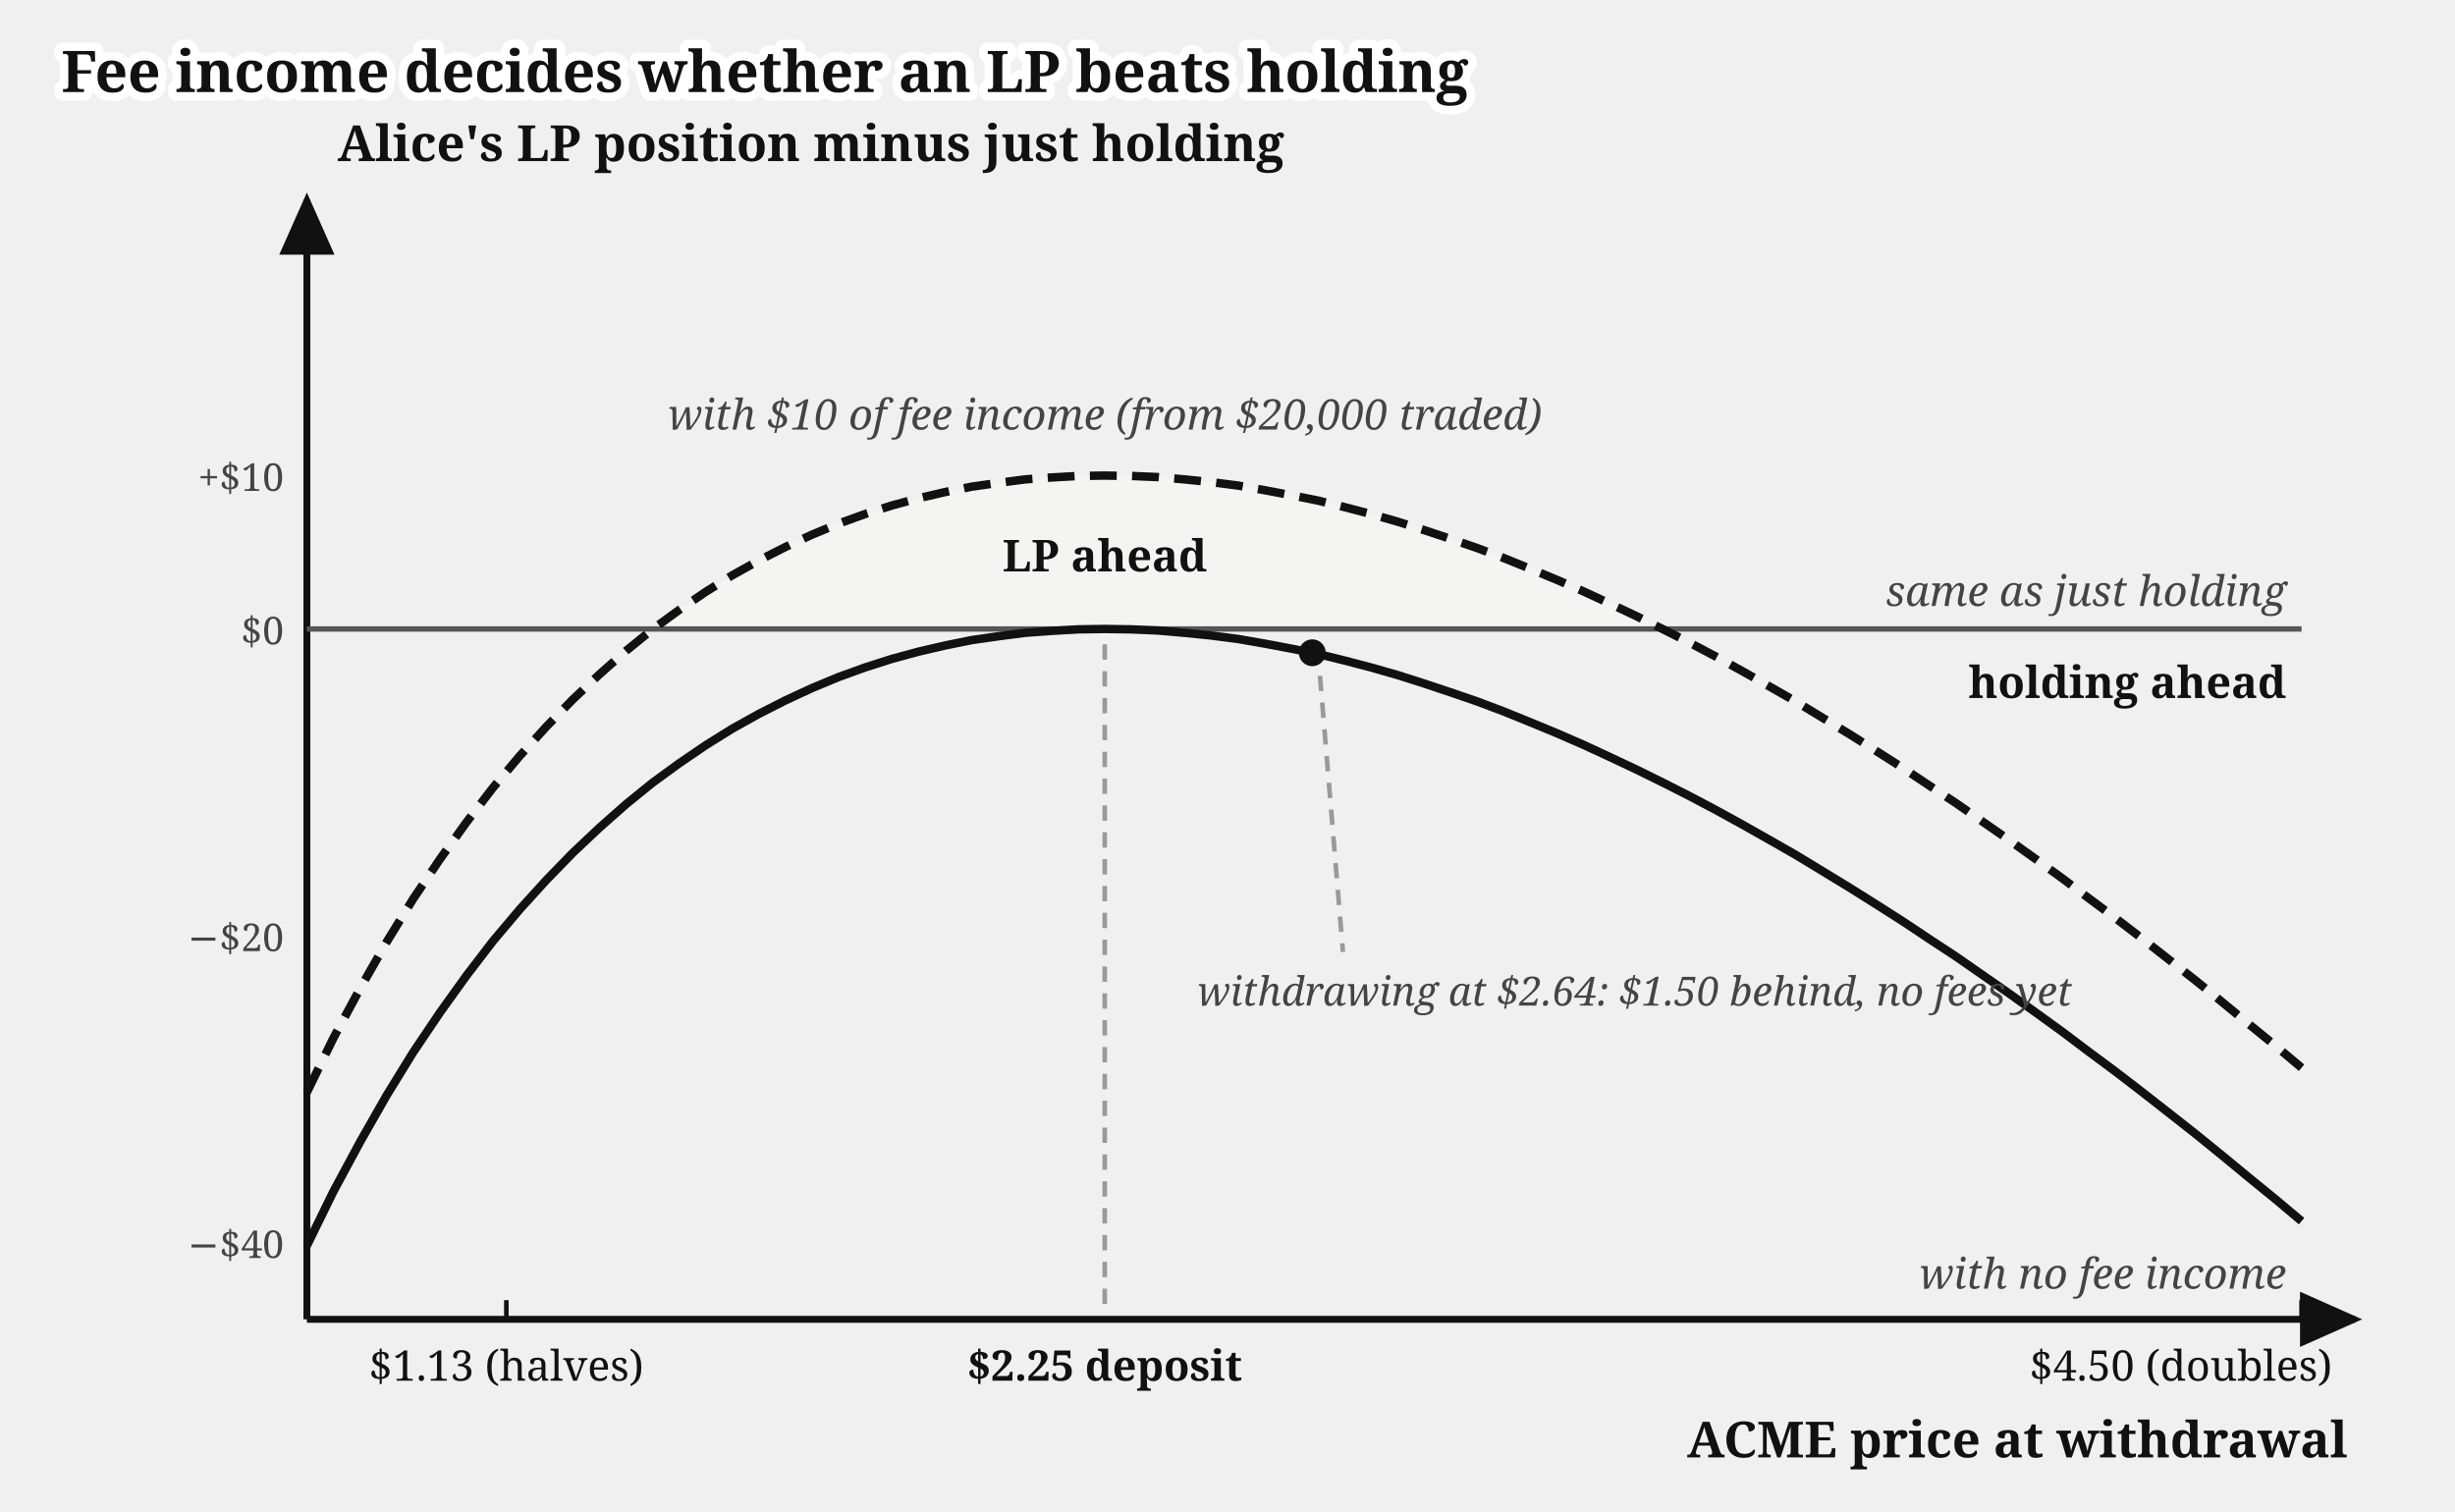
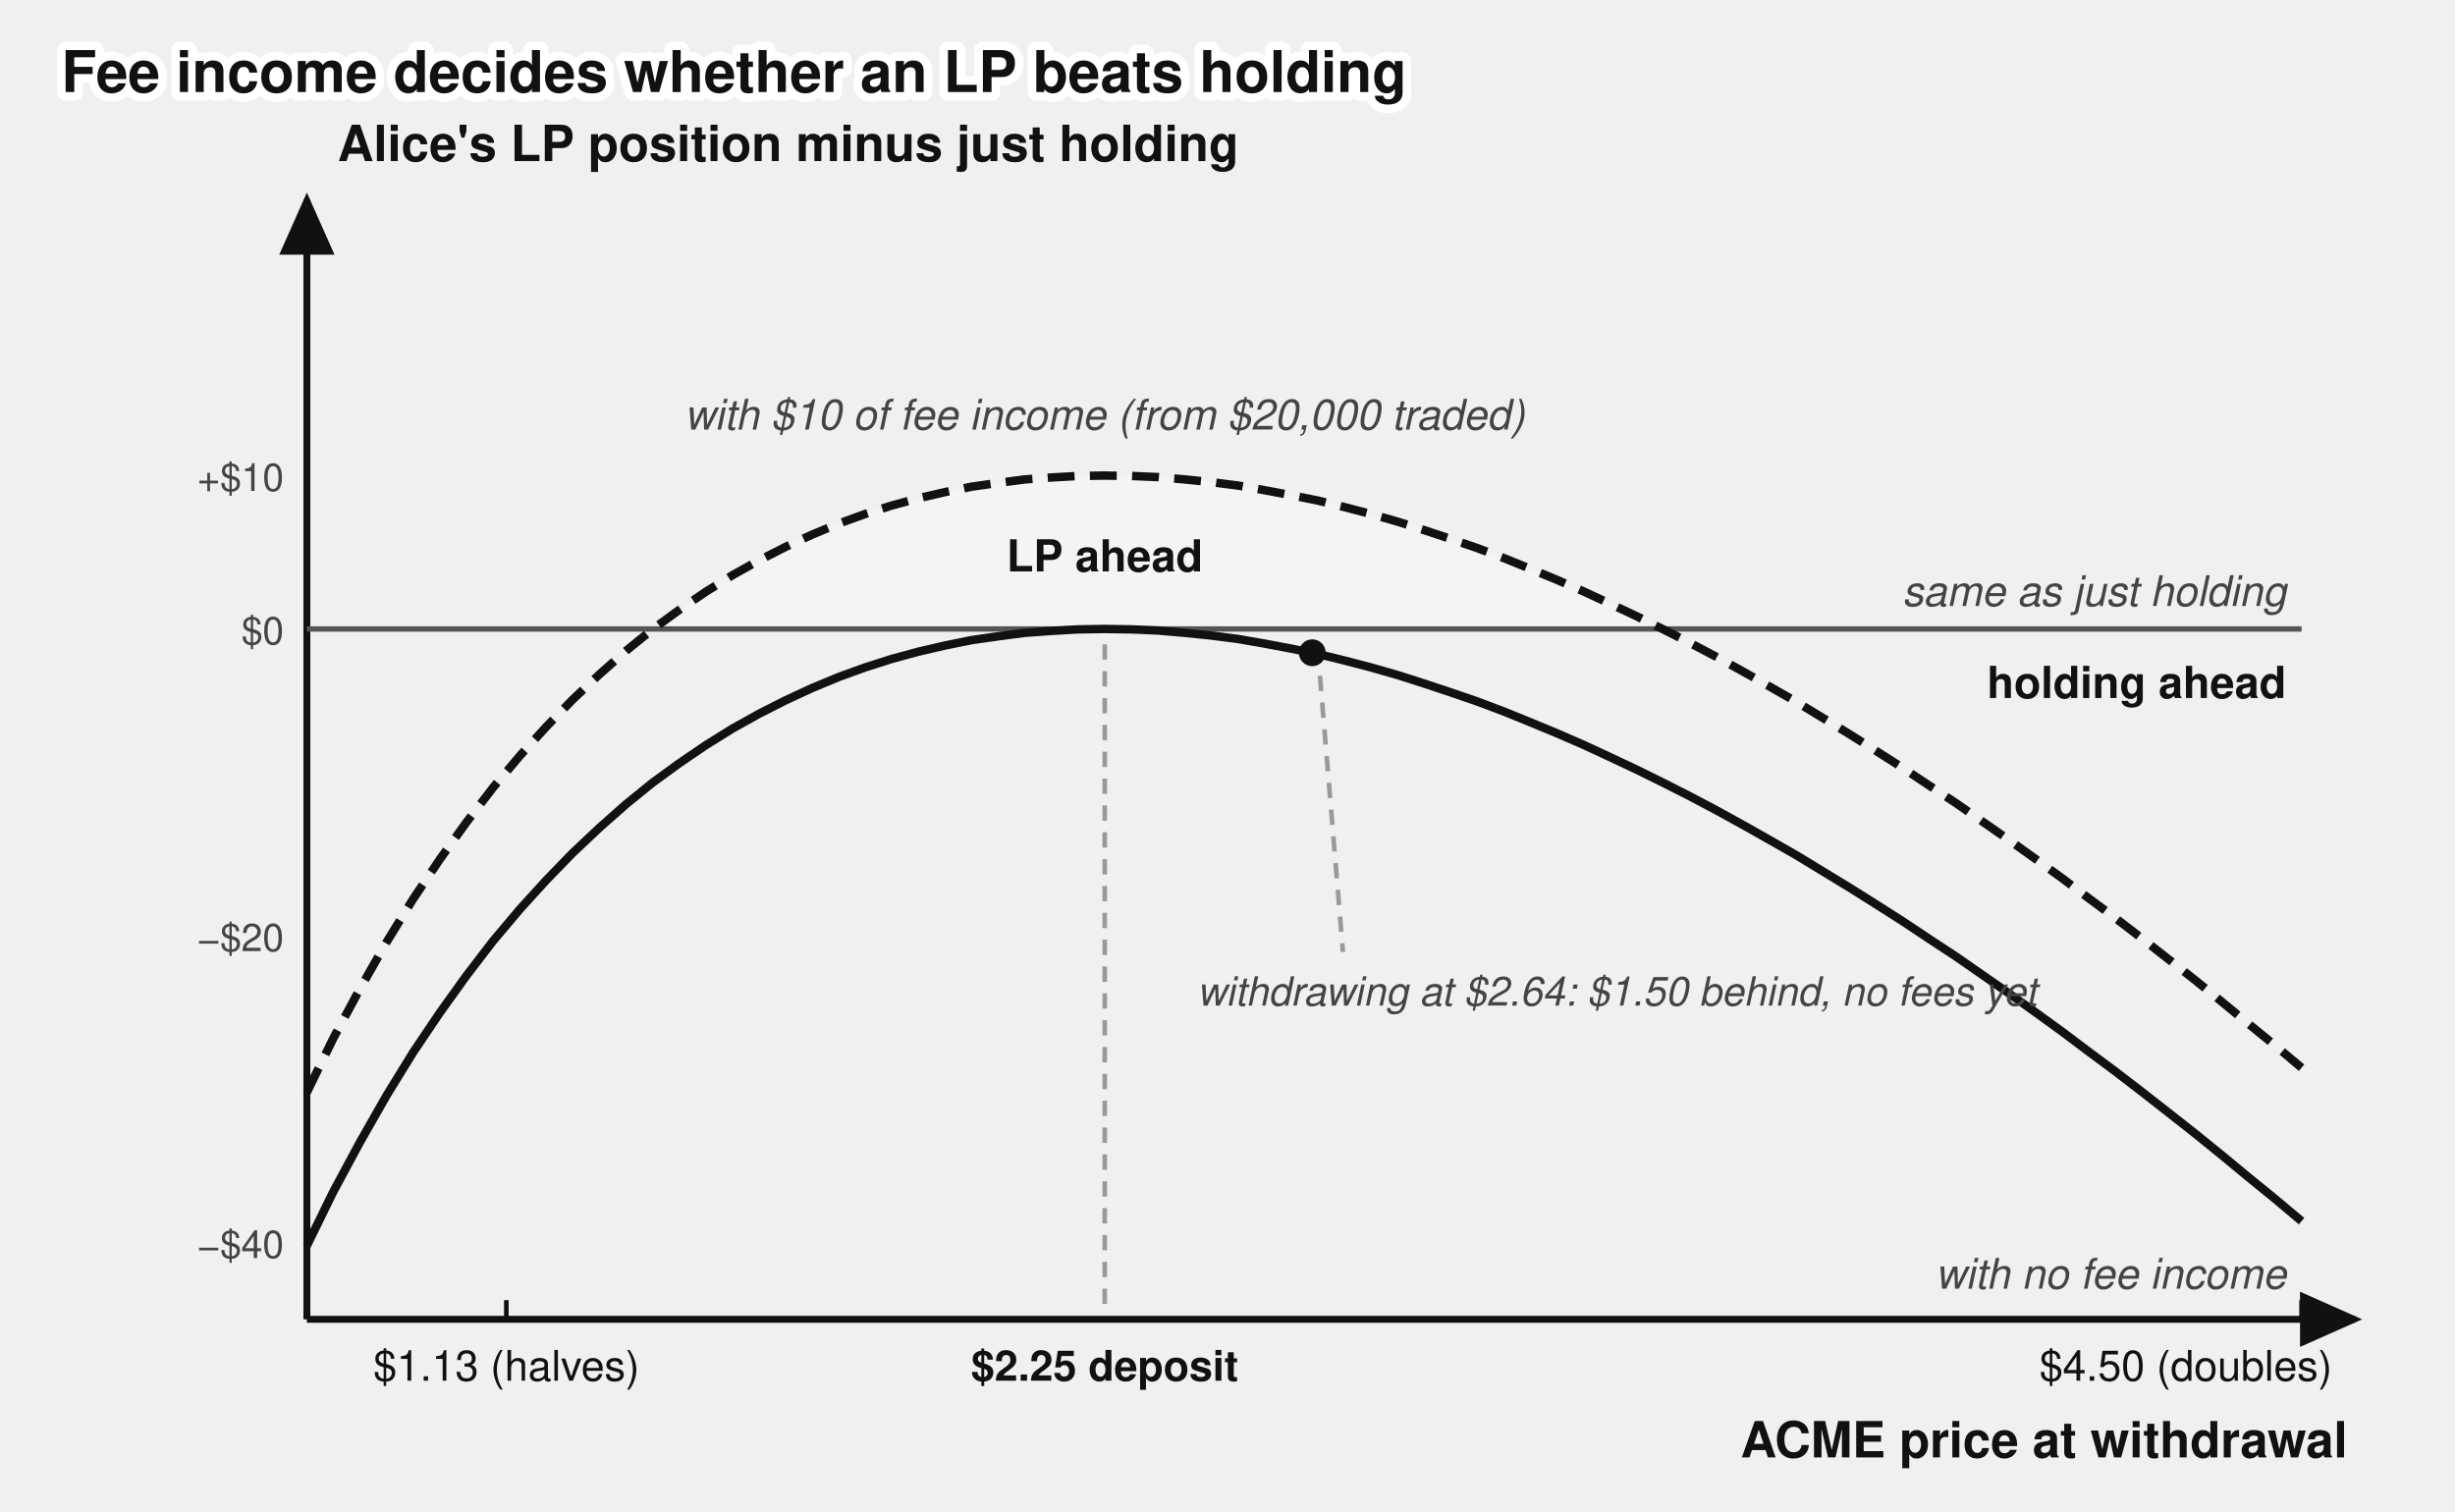
- <svg xmlns="http://www.w3.org/2000/svg" viewBox="0 0 640 394" font-family="Gelasio, Georgia, serif" fill="#111">
+ <svg xmlns="http://www.w3.org/2000/svg" viewBox="0 0 640 394" font-family="'Denim INK', Helvetica, Arial, sans-serif" fill="#111">
  <text stroke="#fff" stroke-width="4.5" paint-order="stroke" stroke-linejoin="round" x="16" y="24" font-size="15" font-weight="bold">Fee income decides whether an LP beats holding</text>
  <g transform="translate(0,14)">
    <defs>
      <marker id="amm-impermanent-loss-arr" markerWidth="9" markerHeight="8" refX="8" refY="4" orient="auto">
        <path d="M0,0 L9,4 L0,8 z" fill="#111" />
      </marker>
    </defs>
    <path d="M 170.3,150 L 170.3,150.0 L 173.1,147.9 L 175.9,145.9 L 178.6,143.9 L 181.4,142.0 L 184.2,140.2 L 187.0,138.4 L 189.7,136.7 L 192.5,135.1 L 195.3,133.5 L 198.0,132.0 L 200.8,130.6 L 203.6,129.2 L 206.4,127.8 L 209.1,126.5 L 211.9,125.3 L 214.7,124.1 L 217.5,123.0 L 220.2,122.0 L 223.0,120.9 L 225.8,120.0 L 228.6,119.1 L 231.3,118.2 L 234.1,117.4 L 236.9,116.6 L 239.6,115.9 L 242.4,115.2 L 245.2,114.6 L 248.0,114.0 L 250.7,113.4 L 253.5,112.9 L 256.3,112.5 L 259.1,112.0 L 261.8,111.7 L 264.6,111.3 L 267.4,111.0 L 270.2,110.8 L 272.9,110.5 L 275.7,110.4 L 278.5,110.2 L 281.2,110.1 L 284.0,110.0 L 286.8,110.0 L 289.6,110.0 L 292.3,110.0 L 295.1,110.1 L 297.9,110.2 L 300.7,110.4 L 303.4,110.5 L 306.2,110.7 L 309.0,111.0 L 311.8,111.3 L 314.5,111.6 L 317.3,111.9 L 320.1,112.3 L 322.8,112.7 L 325.6,113.1 L 328.4,113.5 L 331.2,114.0 L 333.9,114.5 L 336.7,115.1 L 339.5,115.7 L 342.3,116.3 L 345.0,116.9 L 347.8,117.6 L 350.6,118.2 L 353.4,119.0 L 356.1,119.7 L 358.9,120.5 L 361.7,121.3 L 364.4,122.1 L 367.2,122.9 L 370.0,123.8 L 372.8,124.7 L 375.5,125.6 L 378.3,126.5 L 381.1,127.5 L 383.9,128.5 L 386.6,129.5 L 389.4,130.5 L 392.2,131.6 L 395.0,132.7 L 397.7,133.8 L 400.5,134.9 L 403.3,136.1 L 406.0,137.3 L 408.8,138.5 L 411.6,139.7 L 414.4,140.9 L 417.1,142.2 L 419.9,143.5 L 422.7,144.8 L 425.5,146.1 L 428.2,147.4 L 431.0,148.8 L 433.4,150 Z" fill="#f4f4f2" stroke="none" />
    <line x1="80" y1="330" x2="80" y2="38" stroke="#111" stroke-width="1.8" marker-end="url(#amm-impermanent-loss-arr)" />
    <line x1="80" y1="330" x2="614" y2="330" stroke="#111" stroke-width="1.8" marker-end="url(#amm-impermanent-loss-arr)" />
    <line x1="80" y1="150" x2="600" y2="150" stroke="#555" stroke-width="1.4" />
    <text x="88" y="28" font-size="13" font-weight="bold">Alice's LP position minus just holding</text>
    <text x="612" y="366" font-size="13" font-weight="bold" text-anchor="end">ACME price at withdrawal</text>
    <text x="74" y="114.0" font-size="10" fill="#444" text-anchor="end">+$10</text>
    <text x="74" y="154.0" font-size="10" fill="#444" text-anchor="end">$0</text>
    <text x="74" y="234.0" font-size="10" fill="#444" text-anchor="end">−$20</text>
    <text x="74" y="314.0" font-size="10" fill="#444" text-anchor="end">−$40</text>
    <text x="596" y="144" font-size="11" font-style="italic" fill="#444" text-anchor="end">same as just holding</text>
    <line x1="132.0" y1="330" x2="132.0" y2="325" stroke="#111" stroke-width="1.2" />
    <text x="132.0" y="346" font-size="11" text-anchor="middle">$1.13 (halves)</text>
    <line x1="288.0" y1="154" x2="288.0" y2="326" stroke="#999" stroke-width="1.2" stroke-dasharray="4 3" />
    <text x="288.0" y="346" font-size="11" font-weight="bold" text-anchor="middle">$2.25 deposit</text>
    <line x1="600.0" y1="330" x2="600.0" y2="325" stroke="#111" stroke-width="1.2" />
    <text x="608" y="346" font-size="11" text-anchor="end">$4.50 (doubles)</text>
    <path d="M 80.0,310.8 L 86.9,296.7 L 93.9,283.7 L 100.8,271.6 L 107.7,260.4 L 114.7,250.0 L 121.6,240.4 L 128.5,231.4 L 135.5,223.1 L 142.4,215.5 L 149.3,208.4 L 156.3,201.8 L 163.2,195.7 L 170.1,190.1 L 177.1,185.0 L 184.0,180.3 L 190.9,176.0 L 197.9,172.1 L 204.8,168.6 L 211.7,165.4 L 218.7,162.5 L 225.6,160.0 L 232.5,157.8 L 239.5,155.9 L 246.4,154.3 L 253.3,152.9 L 260.3,151.9 L 267.2,151.0 L 274.1,150.5 L 281.1,150.1 L 288.0,150.0 L 294.9,150.1 L 301.9,150.4 L 308.8,151.0 L 315.7,151.7 L 322.7,152.6 L 329.6,153.8 L 336.5,155.1 L 343.5,156.5 L 350.4,158.2 L 357.3,160.0 L 364.3,162.0 L 371.2,164.2 L 378.1,166.5 L 385.1,168.9 L 392.0,171.5 L 398.9,174.3 L 405.9,177.2 L 412.8,180.2 L 419.7,183.4 L 426.7,186.7 L 433.6,190.1 L 440.5,193.6 L 447.5,197.3 L 454.4,201.1 L 461.3,205.0 L 468.3,209.0 L 475.2,213.2 L 482.1,217.4 L 489.1,221.8 L 496.0,226.2 L 502.9,230.8 L 509.9,235.4 L 516.8,240.2 L 523.7,245.0 L 530.7,250.0 L 537.6,255.0 L 544.5,260.2 L 551.5,265.4 L 558.4,270.7 L 565.3,276.1 L 572.3,281.6 L 579.2,287.2 L 586.1,292.9 L 593.1,298.6 L 600.0,304.4" fill="none" stroke="#111" stroke-width="2.2" />
    <path d="M 80.0,270.8 L 86.9,256.7 L 93.9,243.7 L 100.8,231.6 L 107.7,220.4 L 114.7,210.0 L 121.6,200.4 L 128.5,191.4 L 135.5,183.1 L 142.4,175.5 L 149.3,168.4 L 156.3,161.8 L 163.2,155.7 L 170.1,150.1 L 177.1,145.0 L 184.0,140.3 L 190.9,136.0 L 197.9,132.1 L 204.8,128.6 L 211.7,125.4 L 218.7,122.5 L 225.6,120.0 L 232.5,117.8 L 239.5,115.9 L 246.4,114.3 L 253.3,112.9 L 260.3,111.9 L 267.2,111.0 L 274.1,110.5 L 281.1,110.1 L 288.0,110.0 L 294.9,110.1 L 301.9,110.4 L 308.8,111.0 L 315.7,111.7 L 322.7,112.6 L 329.6,113.8 L 336.5,115.1 L 343.5,116.5 L 350.4,118.2 L 357.3,120.0 L 364.3,122.0 L 371.2,124.2 L 378.1,126.5 L 385.1,128.9 L 392.0,131.5 L 398.9,134.3 L 405.9,137.2 L 412.8,140.2 L 419.7,143.4 L 426.7,146.7 L 433.6,150.1 L 440.5,153.6 L 447.5,157.3 L 454.4,161.1 L 461.3,165.0 L 468.3,169.0 L 475.2,173.2 L 482.1,177.4 L 489.1,181.8 L 496.0,186.2 L 502.9,190.8 L 509.9,195.4 L 516.8,200.2 L 523.7,205.0 L 530.7,210.0 L 537.6,215.0 L 544.5,220.2 L 551.5,225.4 L 558.4,230.7 L 565.3,236.1 L 572.3,241.6 L 579.2,247.2 L 586.1,252.9 L 593.1,258.6 L 600.0,264.4" fill="none" stroke="#111" stroke-width="2.2" stroke-dasharray="7 4" />
    <text x="288.0" y="135" font-size="11.5" font-weight="bold" text-anchor="middle">LP ahead</text>
    <text x="288.0" y="98.0" font-size="11" font-style="italic" fill="#444" text-anchor="middle">with $10 of fee income (from $20,000 traded)</text>
    <text x="596" y="322" font-size="11" font-style="italic" fill="#444" text-anchor="end">with no fee income</text>
    <text x="596" y="168" font-size="11.5" font-weight="bold" text-anchor="end">holding ahead</text>
    <circle cx="342.1" cy="156.2" r="3.5" fill="#111" />
    <path d="M 344.1,162.2 L 350.1,234.2" fill="none" stroke="#999" stroke-width="1.2" stroke-dasharray="4 3" />
    <text x="312.1" y="248.2" font-size="10.5" font-style="italic" fill="#444">withdrawing at $2.64: $1.50 behind, no fees yet</text>
  </g>
</svg>
